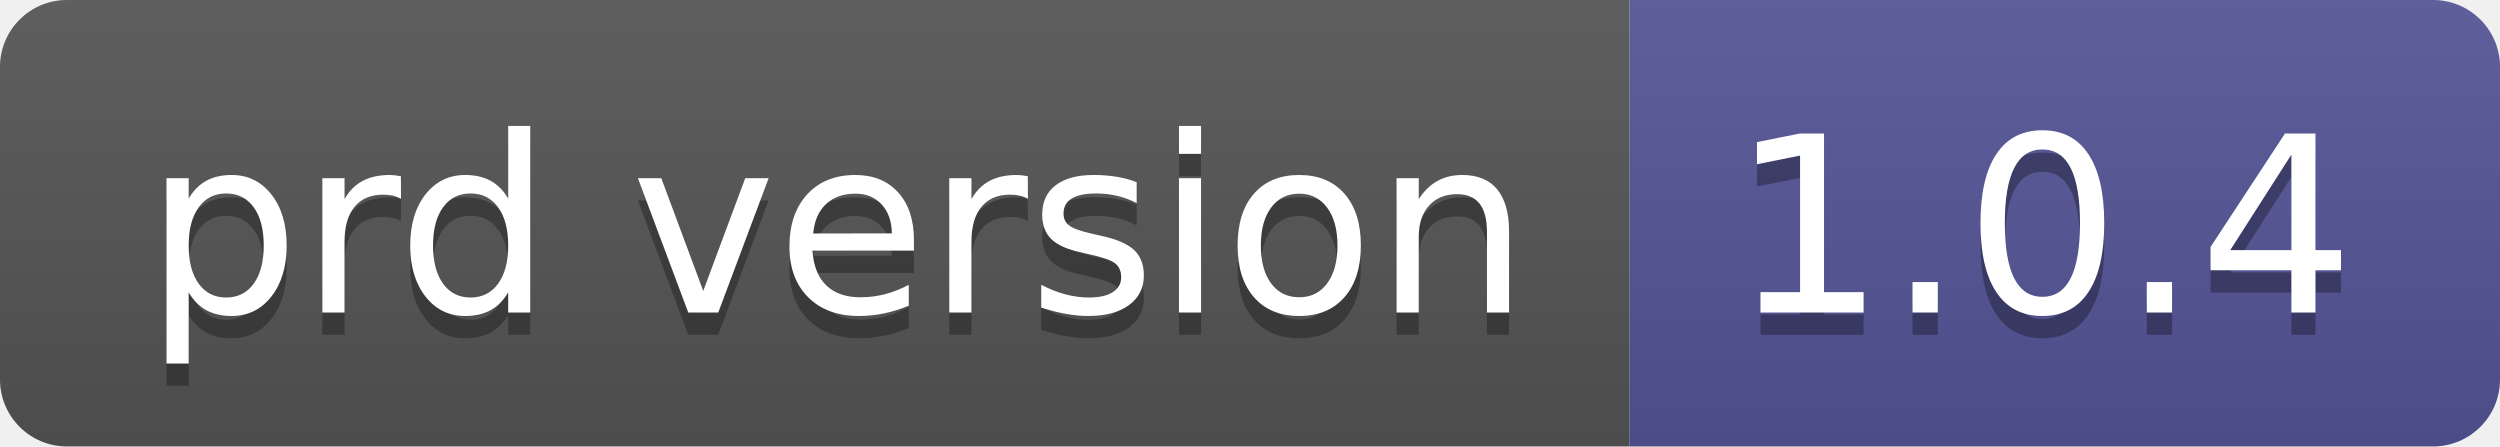
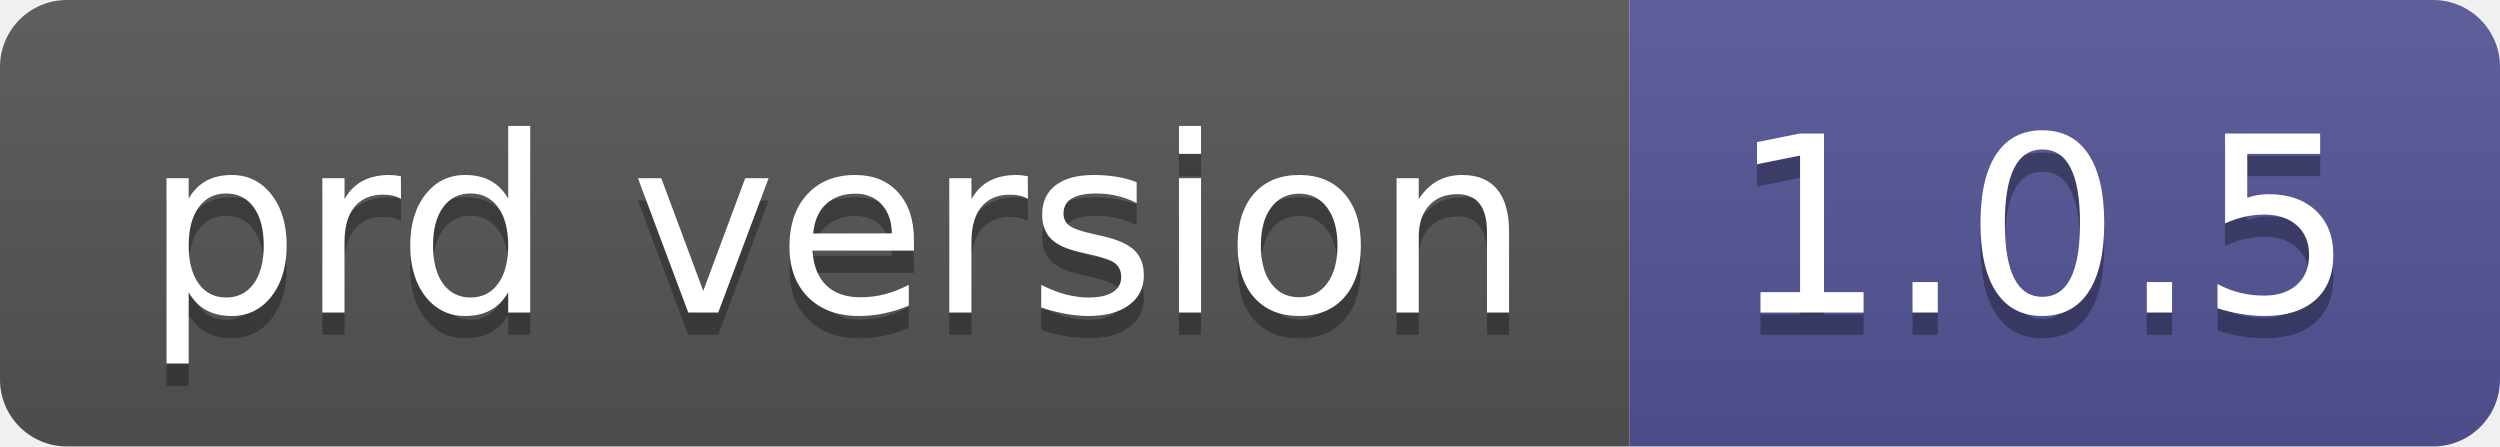
- <svg xmlns="http://www.w3.org/2000/svg" width="112" height="20" role="img" aria-label="prd version: 1.0.4">
+ <svg xmlns="http://www.w3.org/2000/svg" width="112" height="20" role="img" aria-label="prd version: 1.0.5">
  <linearGradient id="s" x2="0" y2="100%">
    <stop offset="0" stop-color="#bbb" stop-opacity=".1" />
    <stop offset="1" stop-opacity=".1" />
  </linearGradient>
  <clipPath id="r">
    <rect width="112" height="20" rx="3" fill="#fff" />
  </clipPath>
  <g clip-path="url(#r)">
    <rect width="73" height="20" fill="#555" />
    <rect x="73" width="39" height="20" fill="#535597" />
    <rect width="112" height="20" fill="url(#s)" />
  </g>
  <g fill="#fff" text-anchor="middle" font-family="Verdana,Geneva,DejaVu Sans,sans-serif" text-rendering="geometricPrecision" font-size="110">
    <text aria-hidden="true" x="375" y="150" fill="#010101" fill-opacity=".3" transform="scale(.1)" textLength="630">prd version</text>
    <text x="375" y="140" transform="scale(.1)" fill="#fff" textLength="630">prd version</text>
-     <text aria-hidden="true" x="915" y="150" fill="#010101" fill-opacity=".3" transform="scale(.1)" textLength="290">1.0.4</text>
-     <text x="915" y="140" transform="scale(.1)" fill="#fff" textLength="290">1.0.4</text>
+     <text aria-hidden="true" x="915" y="150" fill="#010101" fill-opacity=".3" transform="scale(.1)" textLength="290">1.0.5</text>
+     <text x="915" y="140" transform="scale(.1)" fill="#fff" textLength="290">1.0.5</text>
  </g>
</svg>
